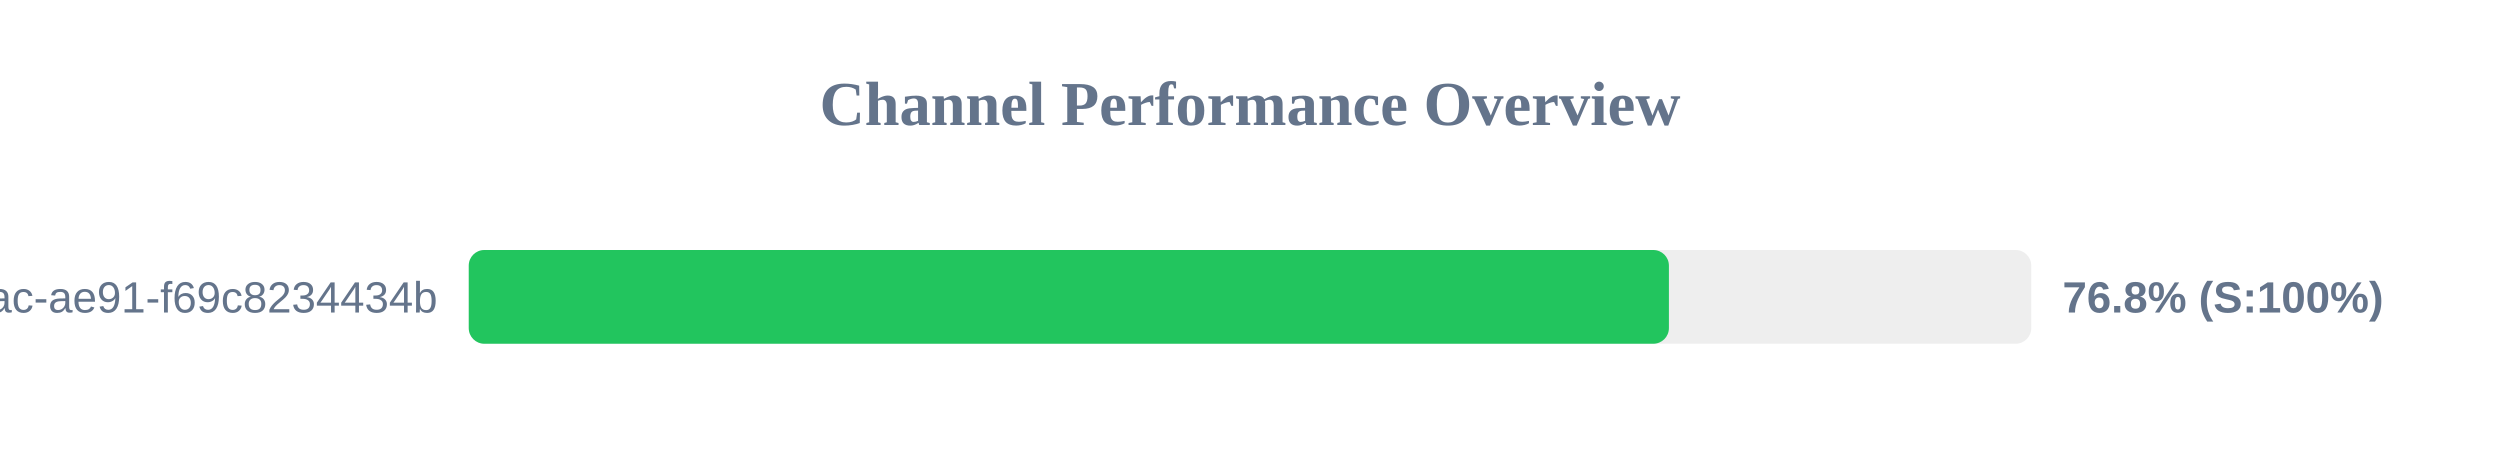
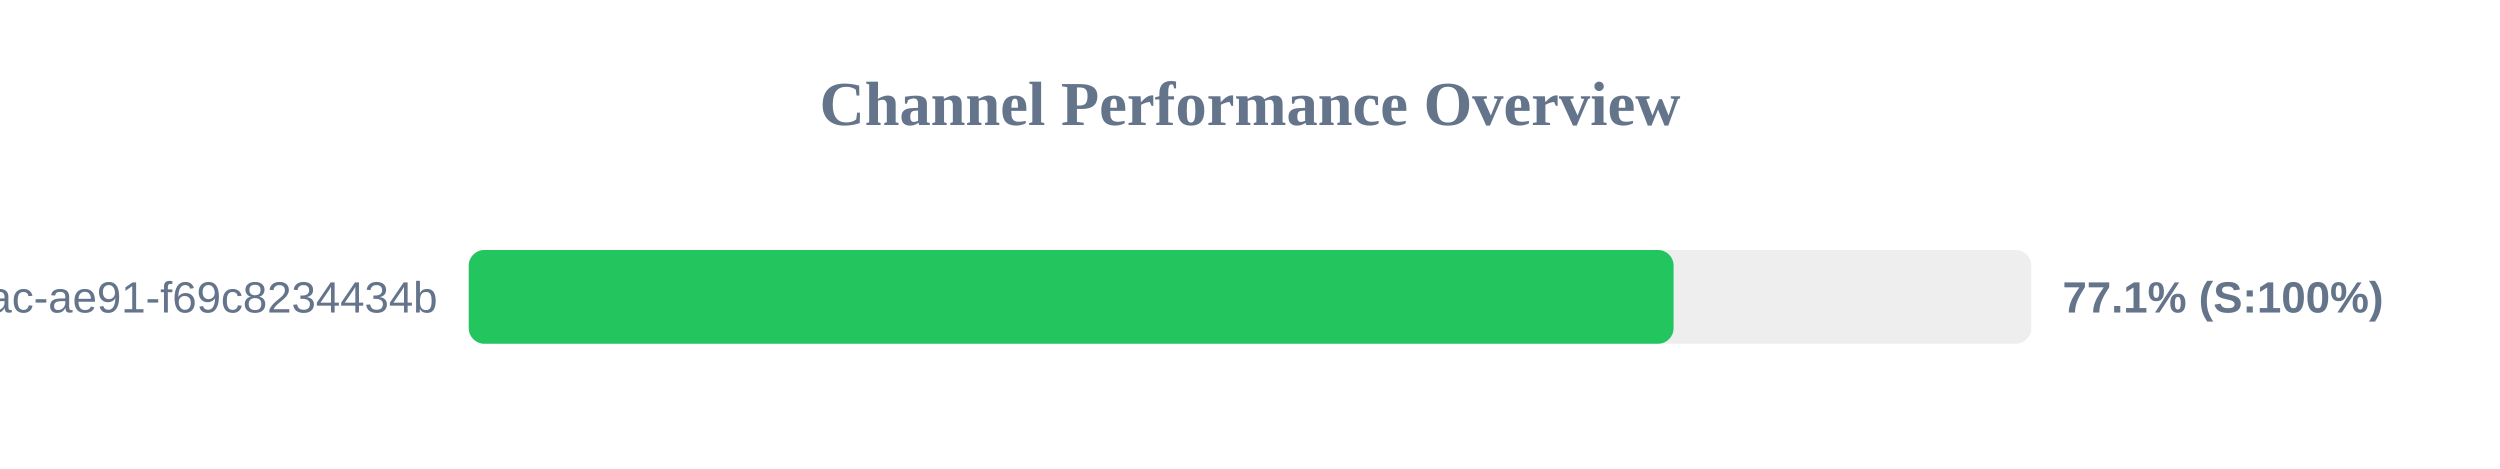
<svg xmlns="http://www.w3.org/2000/svg" width="800" height="150" version="1.1">
  <style>
        .row { font: 14px Arial; fill: #64748b; }
        .score { font: bold 14px Arial; fill: #64748b; }
    </style>
  <text x="400" y="40" text-anchor="middle" font-size="20px" font-weight="bold" fill="#64748b">Channel Performance Overview</text>
  <rect x="150" y="80" width="500" height="30" fill="#eee" rx="5" />
-   <rect x="150" y="80" width="384.05" height="30" fill="#22c55e" rx="5" />
+   <rect x="150" y="80" width="385.55" height="30" fill="#22c55e" rx="5" />
  <text x="140" y="100" text-anchor="end" class="row">?uuid=942b9cb8-92fa-46ac-ae91-f69c8234434b</text>
-   <text x="660" y="100" text-anchor="start" class="score">76.8% (S:100%)</text>
+   <text x="660" y="100" text-anchor="start" class="score">77.1% (S:100%)</text>
</svg>
